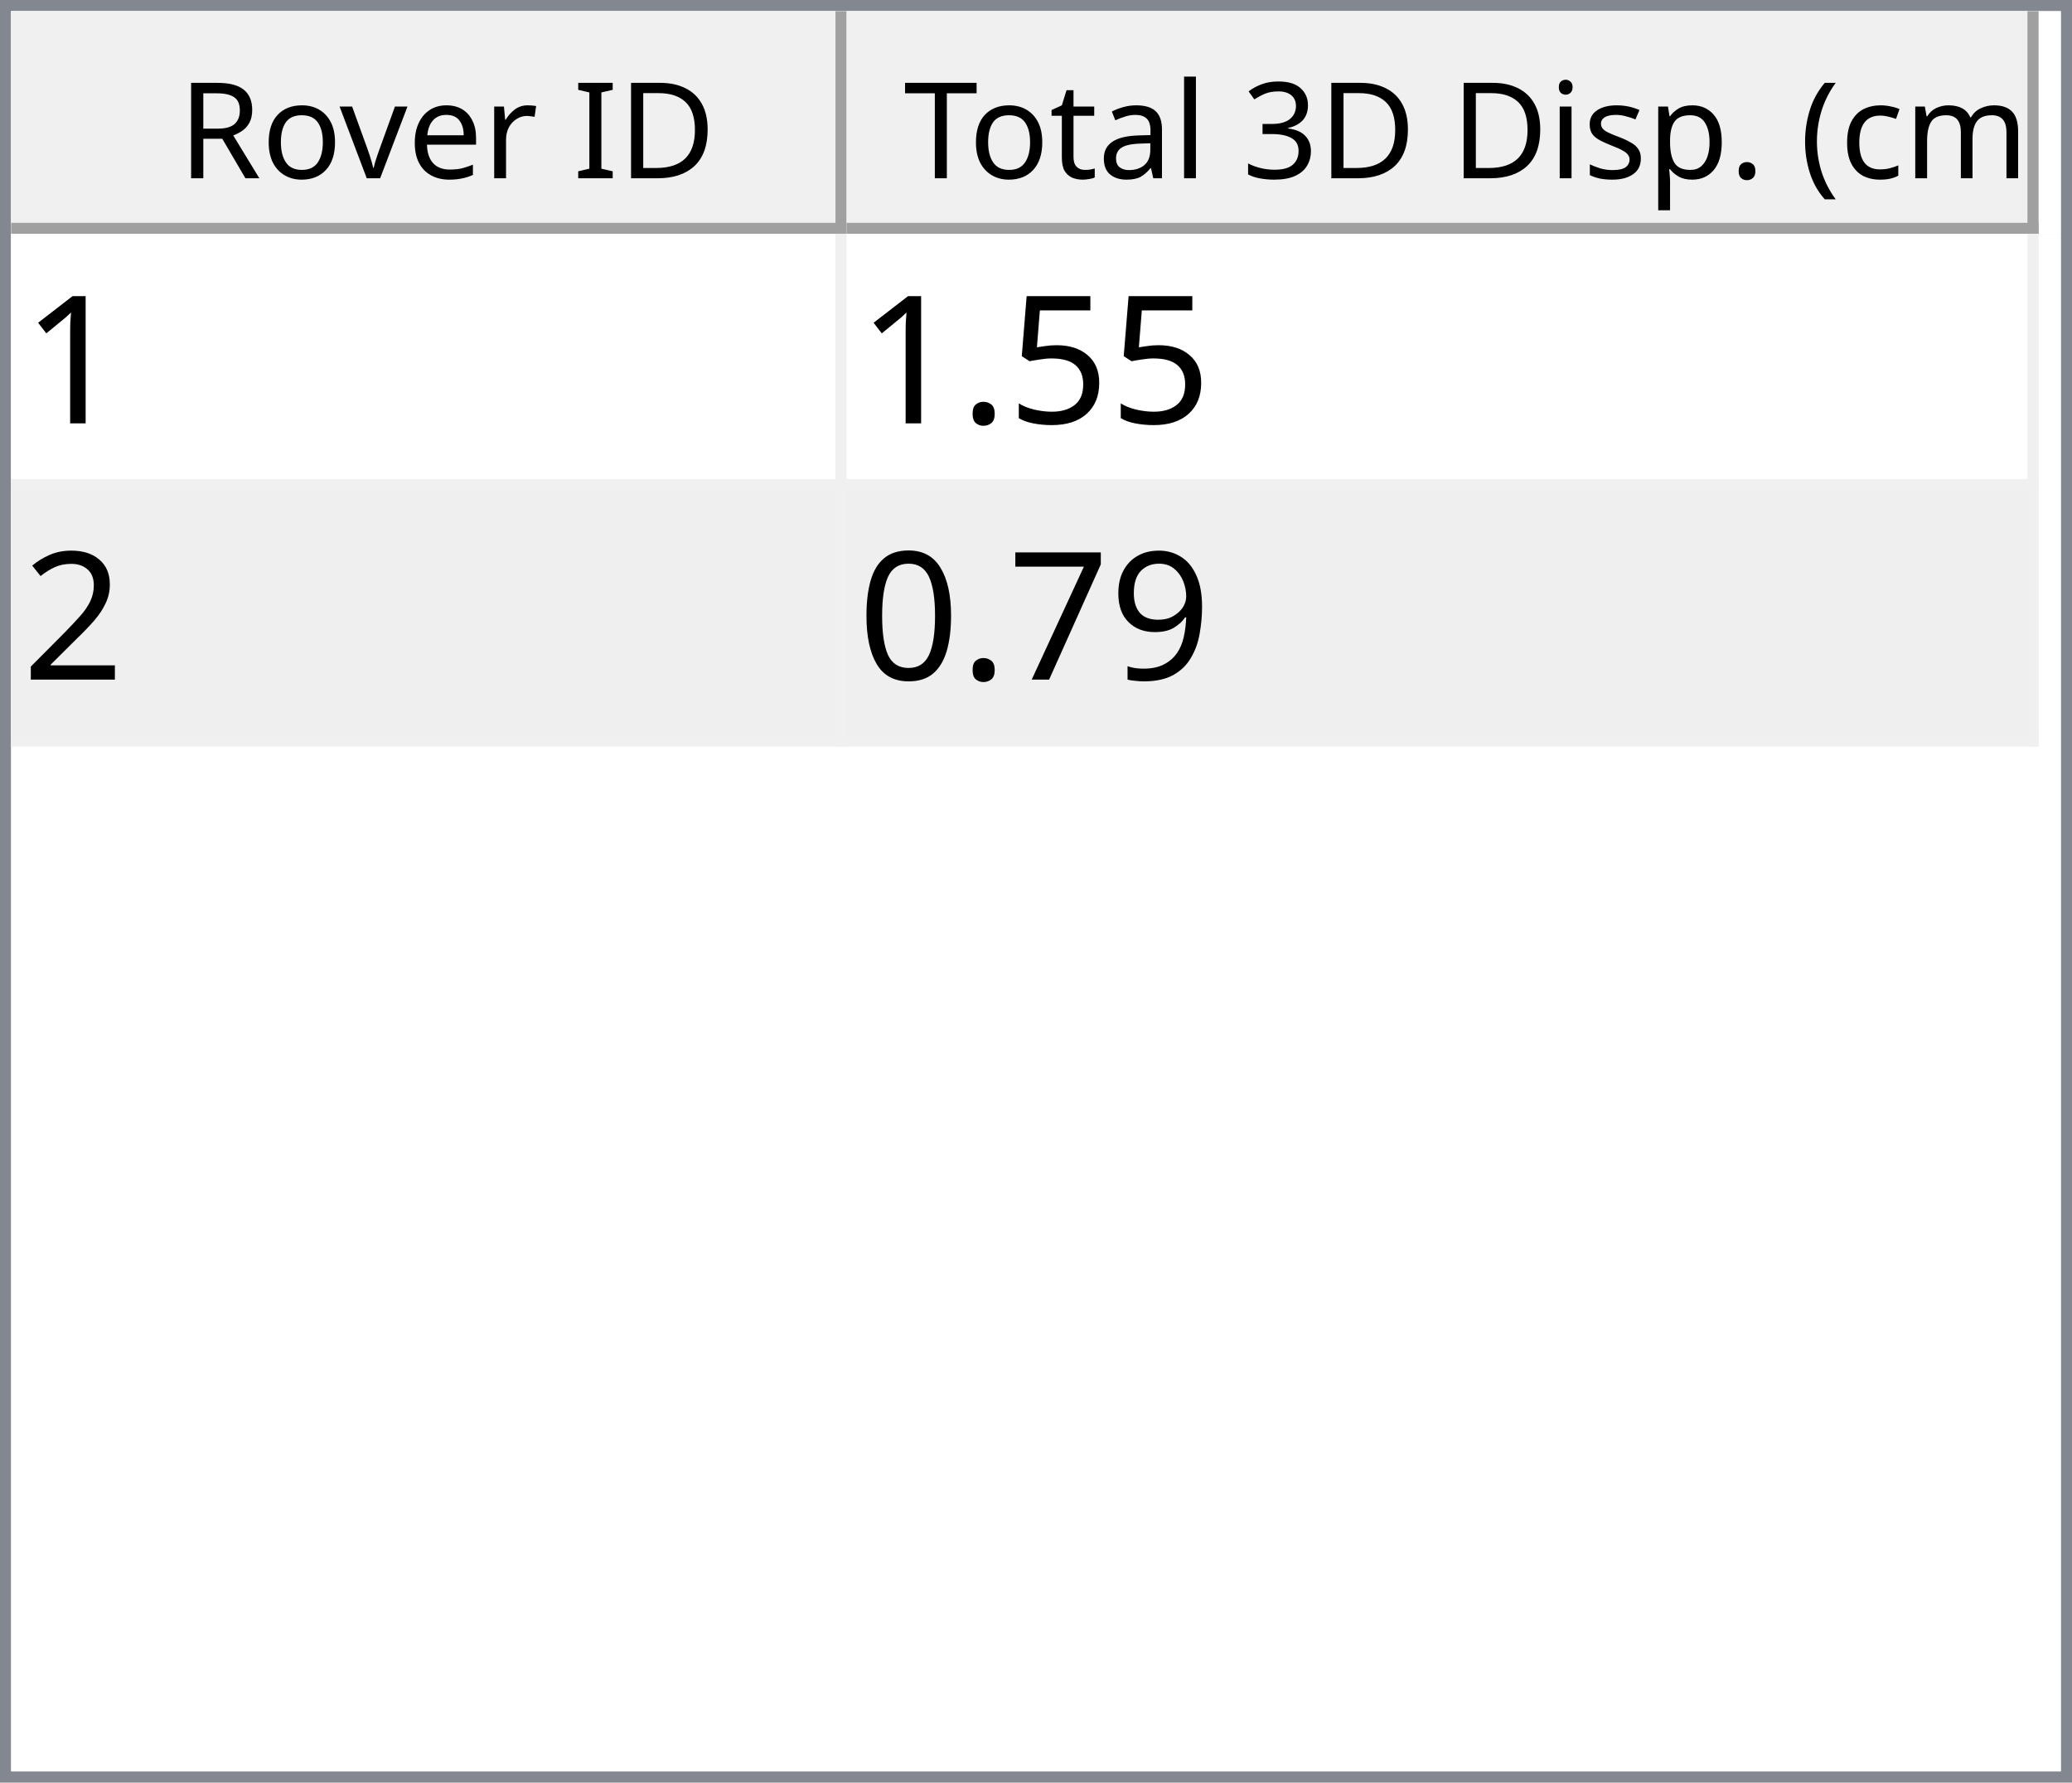
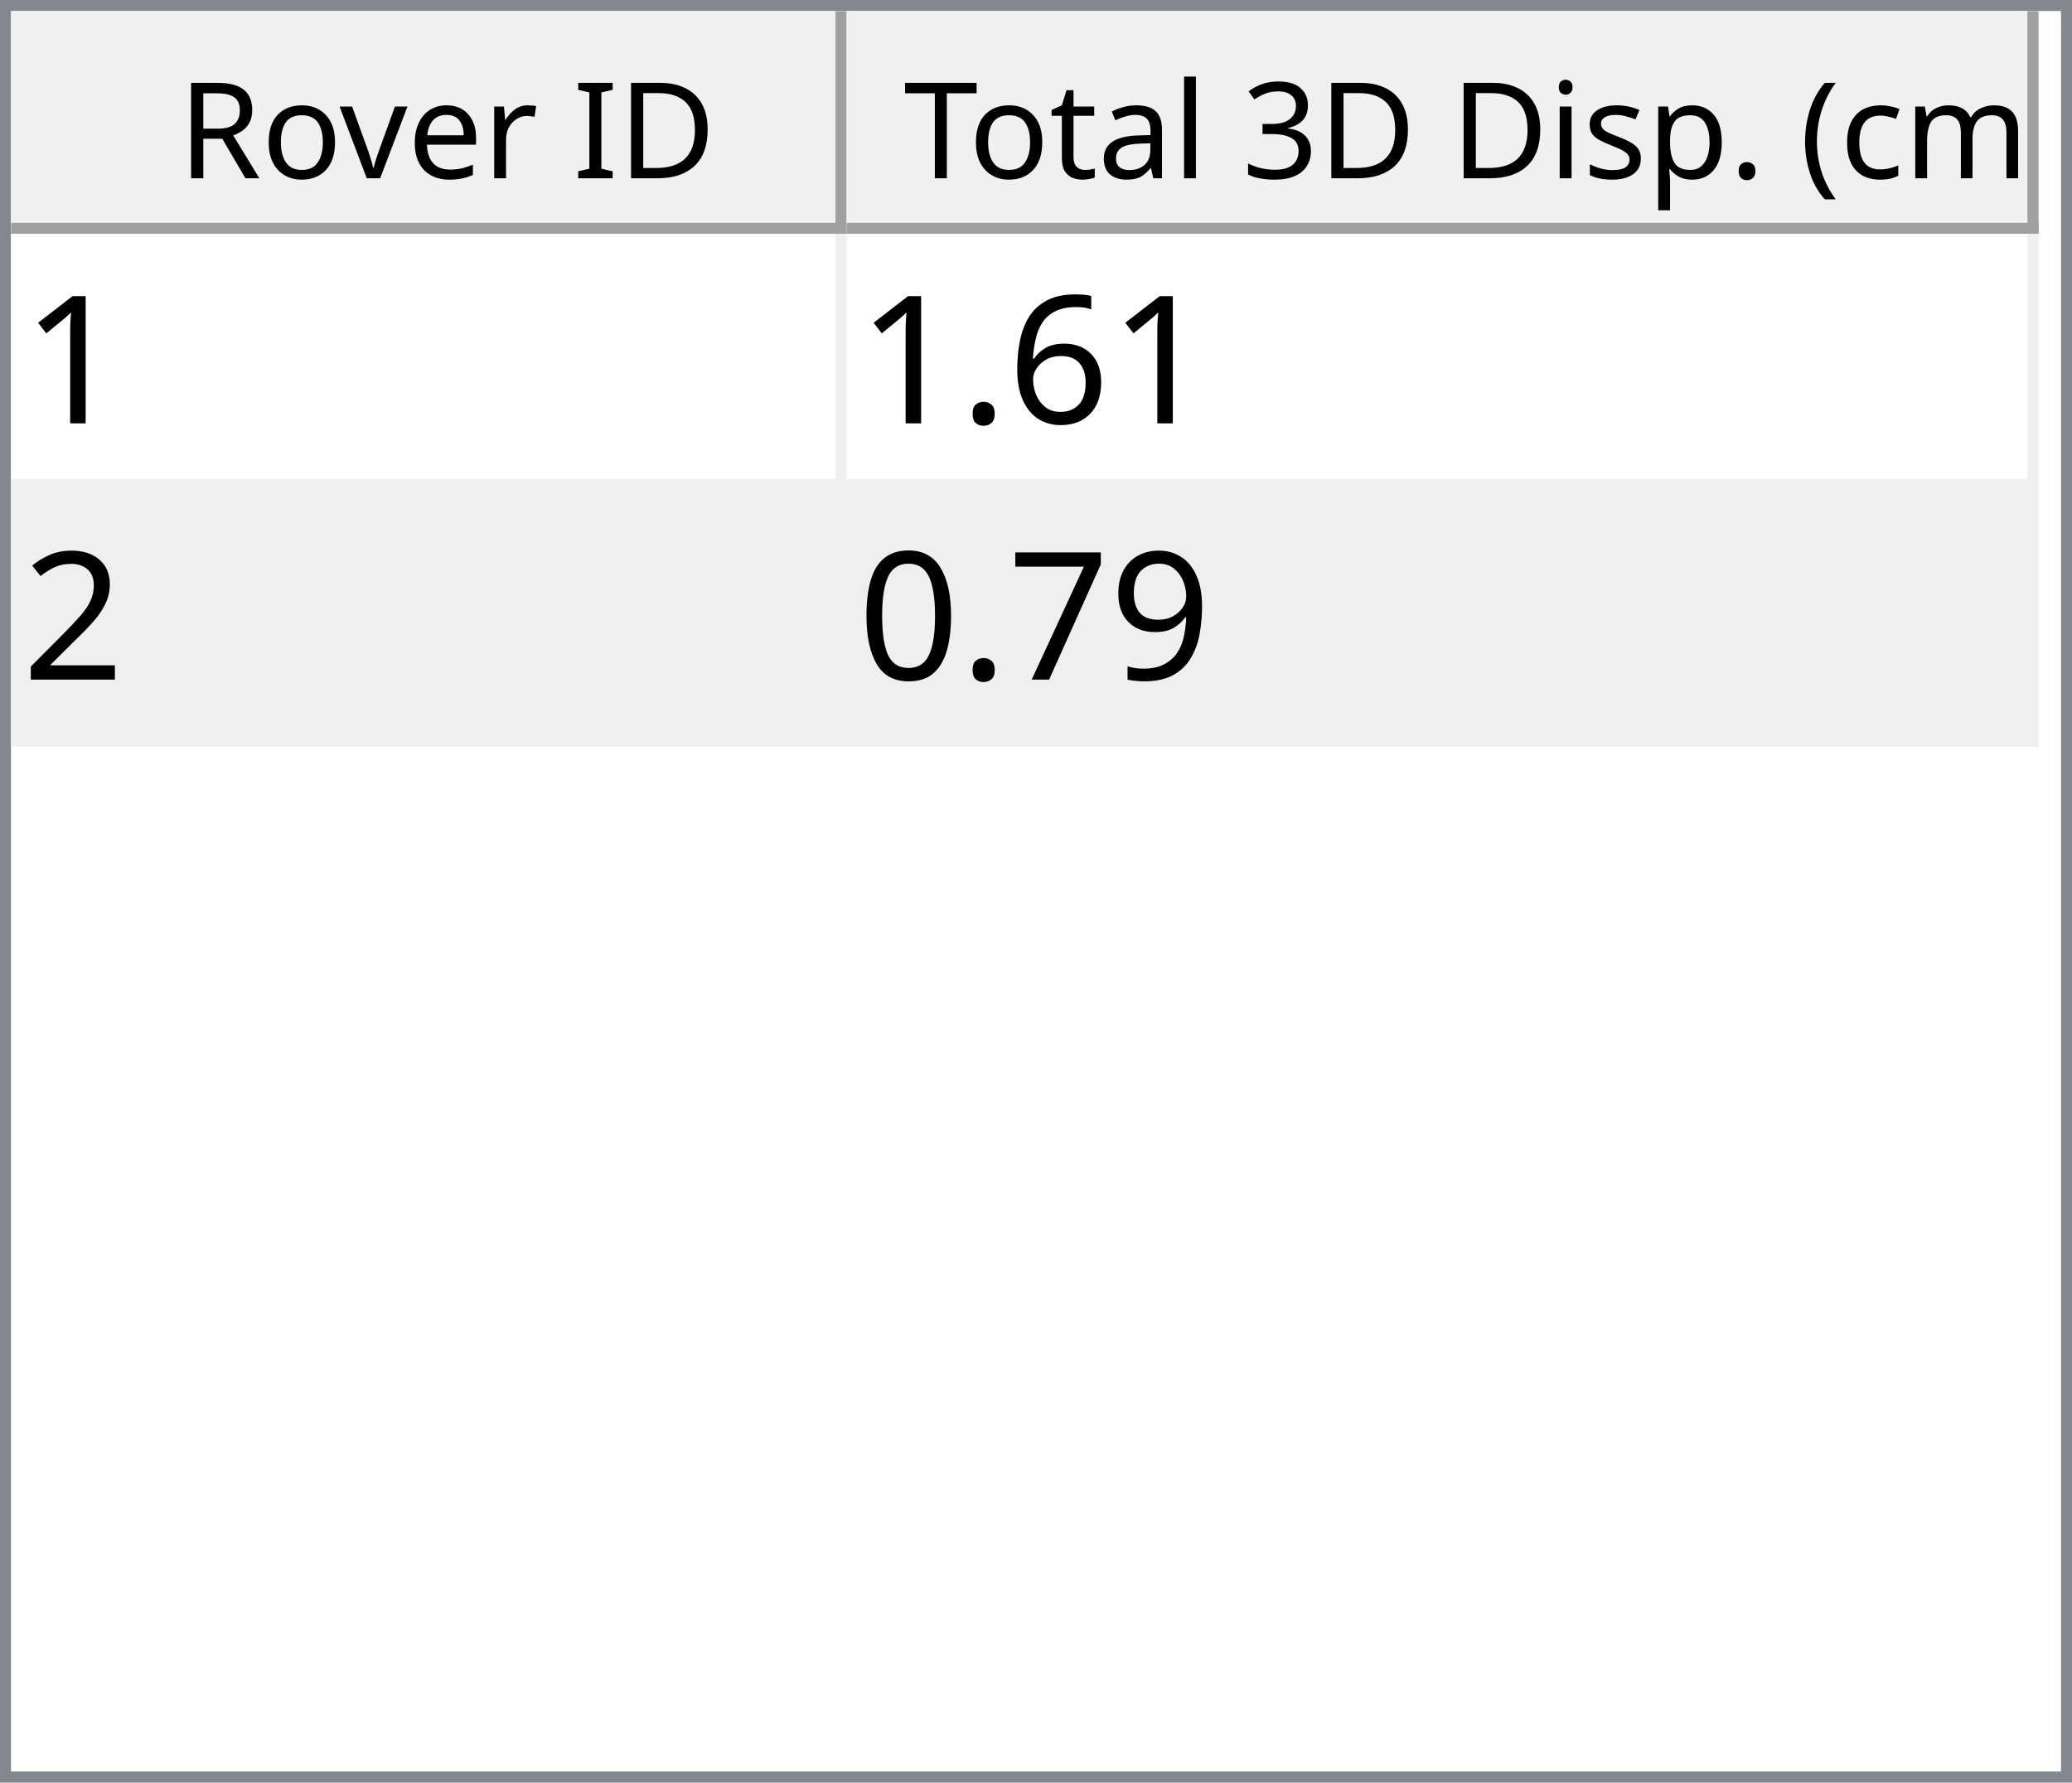
<svg xmlns="http://www.w3.org/2000/svg" style="fill-opacity:1; color-rendering:auto; color-interpolation:auto; text-rendering:auto; stroke:black; stroke-linecap:square; stroke-miterlimit:10; shape-rendering:auto; stroke-opacity:1; fill:black; stroke-dasharray:none; font-weight:normal; stroke-width:1; font-family:'Dialog'; font-style:normal; stroke-linejoin:miter; font-size:12px; stroke-dashoffset:0; image-rendering:auto;" width="186" height="160">
  <defs id="genericDefs" />
  <g>
    <defs id="defs1">
      <clipPath clipPathUnits="userSpaceOnUse" id="clipPath1">
        <path d="M0 0 L186 0 L186 160 L0 160 L0 0 Z" />
      </clipPath>
      <clipPath clipPathUnits="userSpaceOnUse" id="clipPath2">
        <path d="M0 0 L0 160 L186 160 L186 0 Z" />
      </clipPath>
      <clipPath clipPathUnits="userSpaceOnUse" id="clipPath3">
        <path d="M0 0 L0 20 L184 20 L184 0 Z" />
      </clipPath>
      <clipPath clipPathUnits="userSpaceOnUse" id="clipPath4">
        <path d="M0 0 L0 20 L75 20 L75 0 Z" />
      </clipPath>
      <clipPath clipPathUnits="userSpaceOnUse" id="clipPath5">
        <path d="M1 1 L1 19 L74 19 L74 1 Z" />
      </clipPath>
      <clipPath clipPathUnits="userSpaceOnUse" id="clipPath6">
        <path d="M0 0 L0 18 L73 18 L73 0 Z" />
      </clipPath>
      <clipPath clipPathUnits="userSpaceOnUse" id="clipPath7">
        <path d="M-0.5 -0.5 L-0.5 19.5 L74.5 19.5 L74.5 -0.5 Z" />
      </clipPath>
      <clipPath clipPathUnits="userSpaceOnUse" id="clipPath8">
        <path d="M0 0 L0 20 L107 20 L107 0 Z" />
      </clipPath>
      <clipPath clipPathUnits="userSpaceOnUse" id="clipPath9">
        <path d="M1 1 L1 19 L106 19 L106 1 Z" />
      </clipPath>
      <clipPath clipPathUnits="userSpaceOnUse" id="clipPath10">
        <path d="M0 0 L0 18 L105 18 L105 0 Z" />
      </clipPath>
      <clipPath clipPathUnits="userSpaceOnUse" id="clipPath11">
        <path d="M-0.5 -0.5 L-0.5 19.5 L106.5 19.5 L106.5 -0.5 Z" />
      </clipPath>
      <clipPath clipPathUnits="userSpaceOnUse" id="clipPath12">
        <path d="M0 0 L0 138 L184 138 L184 0 Z" />
      </clipPath>
      <clipPath clipPathUnits="userSpaceOnUse" id="clipPath13">
        <path d="M0 0 L0 46 L182 46 L182 0 Z" />
      </clipPath>
      <clipPath clipPathUnits="userSpaceOnUse" id="clipPath14">
        <path d="M-0.5 -0.5 L-0.5 45.5 L181.5 45.5 L181.5 -0.5 Z" />
      </clipPath>
      <clipPath clipPathUnits="userSpaceOnUse" id="clipPath15">
        <path d="M0 0 L0 22 L74 22 L74 0 Z" />
      </clipPath>
      <clipPath clipPathUnits="userSpaceOnUse" id="clipPath16">
        <path d="M0 0 L0 22 L106 22 L106 0 Z" />
      </clipPath>
      <font horiz-adv-x="64.551" id="font1">
        <font-face ascent="107.91" descent="25.098" units-per-em="100" style="font-style:normal; font-family:Segoe UI; font-weight:normal;" />
        <missing-glyph horiz-adv-x="64.551" d="M8.109 0 L8.109 68.266 L56.453 68.266 L56.453 0 L8.109 0 ZM15.328 7.234 L49.219 7.234 L49.219 61.031 L15.328 61.031 L15.328 7.234 Z" />
        <glyph unicode="D" horiz-adv-x="70.117" d="M9.188 0 L9.188 70.016 L28.516 70.016 Q65.531 70.016 65.531 35.891 Q65.531 19.672 55.25 9.836 Q44.969 0 27.734 0 L9.188 0 ZM17.391 62.594 L17.391 7.422 L27.828 7.422 Q41.609 7.422 49.273 14.797 Q56.938 22.172 56.938 35.688 Q56.938 62.594 28.328 62.594 L17.391 62.594 Z" />
        <glyph unicode="I" horiz-adv-x="26.611" d="M17.391 0 L9.188 0 L9.188 70.016 L17.391 70.016 L17.391 0 Z" />
        <glyph unicode=" " horiz-adv-x="27.393" d="" />
        <glyph unicode="r" horiz-adv-x="34.766" d="M34.188 41.891 Q32.078 43.5 28.125 43.5 Q23 43.5 19.555 38.672 Q16.109 33.844 16.109 25.484 L16.109 0 L8.109 0 L8.109 50 L16.109 50 L16.109 39.703 L16.312 39.703 Q18.016 44.969 21.531 47.922 Q25.047 50.875 29.391 50.875 Q32.516 50.875 34.188 50.203 L34.188 41.891 Z" />
        <glyph unicode="e" horiz-adv-x="52.295" d="M48.297 23 L12.984 23 Q13.188 14.656 17.484 10.109 Q21.781 5.562 29.297 5.562 Q37.75 5.562 44.828 11.141 L44.828 3.609 Q38.234 -1.172 27.391 -1.172 Q16.797 -1.172 10.742 5.641 Q4.688 12.453 4.688 24.812 Q4.688 36.469 11.305 43.82 Q17.922 51.172 27.734 51.172 Q37.547 51.172 42.922 44.828 Q48.297 38.484 48.297 27.203 L48.297 23 ZM40.094 29.781 Q40.047 36.719 36.75 40.578 Q33.453 44.438 27.594 44.438 Q21.922 44.438 17.969 40.383 Q14.016 36.328 13.094 29.781 L40.094 29.781 Z" />
        <glyph unicode="v" horiz-adv-x="47.9" d="M47.406 50 L27.484 0 L19.625 0 L0.688 50 L9.469 50 L22.172 13.672 Q23.578 9.672 23.922 6.688 L24.125 6.688 Q24.609 10.453 25.688 13.484 L38.969 50 L47.406 50 Z" />
        <glyph unicode="o" horiz-adv-x="58.594" d="M29 -1.172 Q17.922 -1.172 11.305 5.836 Q4.688 12.844 4.688 24.422 Q4.688 37.016 11.57 44.094 Q18.453 51.172 30.172 51.172 Q41.359 51.172 47.633 44.289 Q53.906 37.406 53.906 25.203 Q53.906 13.234 47.141 6.031 Q40.375 -1.172 29 -1.172 ZM29.594 44.438 Q21.875 44.438 17.383 39.188 Q12.891 33.938 12.891 24.703 Q12.891 15.828 17.43 10.695 Q21.969 5.562 29.594 5.562 Q37.359 5.562 41.531 10.594 Q45.703 15.625 45.703 24.906 Q45.703 34.281 41.531 39.359 Q37.359 44.438 29.594 44.438 Z" />
        <glyph unicode="R" horiz-adv-x="59.814" d="M59.375 0 L49.609 0 L37.891 19.625 Q36.281 22.359 34.766 24.289 Q33.25 26.219 31.664 27.438 Q30.078 28.656 28.25 29.219 Q26.422 29.781 24.125 29.781 L17.391 29.781 L17.391 0 L9.188 0 L9.188 70.016 L30.078 70.016 Q34.672 70.016 38.555 68.867 Q42.438 67.719 45.289 65.375 Q48.141 63.031 49.758 59.547 Q51.375 56.062 51.375 51.375 Q51.375 47.703 50.273 44.656 Q49.172 41.609 47.148 39.211 Q45.125 36.812 42.266 35.133 Q39.406 33.453 35.844 32.516 L35.844 32.328 Q37.594 31.547 38.891 30.547 Q40.188 29.547 41.359 28.18 Q42.531 26.812 43.68 25.078 Q44.828 23.344 46.234 21.047 L59.375 0 ZM17.391 62.594 L17.391 37.203 L28.516 37.203 Q31.594 37.203 34.203 38.133 Q36.812 39.062 38.719 40.797 Q40.625 42.531 41.703 45.047 Q42.781 47.562 42.781 50.688 Q42.781 56.297 39.141 59.445 Q35.5 62.594 28.609 62.594 L17.391 62.594 Z" />
        <glyph unicode=")" horiz-adv-x="30.176" d="M8.297 -15.922 L1.172 -15.922 Q16.406 2.344 16.406 26.812 Q16.406 51.469 1.078 70.016 L8.297 70.016 Q23.531 52.156 23.531 26.703 Q23.531 1.375 8.297 -15.922 Z" />
        <glyph unicode="m" horiz-adv-x="86.133" d="M79.109 0 L71.094 0 L71.094 28.719 Q71.094 37.016 68.531 40.727 Q65.969 44.438 59.906 44.438 Q54.781 44.438 51.195 39.75 Q47.609 35.062 47.609 28.516 L47.609 0 L39.594 0 L39.594 29.688 Q39.594 44.438 28.219 44.438 Q22.953 44.438 19.531 40.016 Q16.109 35.594 16.109 28.516 L16.109 0 L8.109 0 L8.109 50 L16.109 50 L16.109 42.094 L16.312 42.094 Q21.625 51.172 31.844 51.172 Q36.969 51.172 40.773 48.312 Q44.578 45.453 46 40.828 Q51.562 51.172 62.594 51.172 Q79.109 51.172 79.109 30.812 L79.109 0 Z" />
        <glyph unicode="c" horiz-adv-x="46.191" d="M42.188 2.297 Q36.422 -1.172 28.516 -1.172 Q17.828 -1.172 11.258 5.789 Q4.688 12.75 4.688 23.828 Q4.688 36.188 11.766 43.68 Q18.844 51.172 30.672 51.172 Q37.25 51.172 42.281 48.734 L42.281 40.531 Q36.719 44.438 30.375 44.438 Q22.703 44.438 17.797 38.945 Q12.891 33.453 12.891 24.516 Q12.891 15.719 17.508 10.641 Q22.125 5.562 29.891 5.562 Q36.422 5.562 42.188 9.906 L42.188 2.297 Z" />
        <glyph unicode="(" horiz-adv-x="30.176" d="M29.109 -15.922 L21.969 -15.922 Q6.844 1.375 6.844 26.703 Q6.844 52.156 21.969 70.016 L29.203 70.016 Q13.875 51.469 13.875 26.812 Q13.875 2.344 29.109 -15.922 Z" />
        <glyph unicode="." horiz-adv-x="21.68" d="M10.891 -1.078 Q8.641 -1.078 7.055 0.539 Q5.469 2.156 5.469 4.391 Q5.469 6.641 7.055 8.273 Q8.641 9.906 10.891 9.906 Q13.188 9.906 14.797 8.273 Q16.406 6.641 16.406 4.391 Q16.406 2.156 14.797 0.539 Q13.188 -1.078 10.891 -1.078 Z" />
        <glyph unicode="p" horiz-adv-x="58.789" d="M16.312 7.234 L16.109 7.234 L16.109 -23 L8.109 -23 L8.109 50 L16.109 50 L16.109 41.219 L16.312 41.219 Q22.219 51.172 33.594 51.172 Q43.266 51.172 48.688 44.461 Q54.109 37.75 54.109 26.469 Q54.109 13.922 48 6.375 Q41.891 -1.172 31.297 -1.172 Q21.578 -1.172 16.312 7.234 ZM16.109 27.391 L16.109 20.406 Q16.109 14.203 20.141 9.883 Q24.172 5.562 30.375 5.562 Q37.641 5.562 41.773 11.133 Q45.906 16.703 45.906 26.609 Q45.906 34.969 42.047 39.703 Q38.188 44.438 31.594 44.438 Q24.609 44.438 20.359 39.578 Q16.109 34.719 16.109 27.391 Z" />
        <glyph unicode="s" horiz-adv-x="42.432" d="M5.078 1.812 L5.078 10.406 Q11.625 5.562 19.484 5.562 Q30.031 5.562 30.031 12.594 Q30.031 14.594 29.125 15.992 Q28.219 17.391 26.68 18.461 Q25.141 19.531 23.07 20.383 Q21 21.234 18.609 22.172 Q15.281 23.484 12.766 24.828 Q10.25 26.172 8.57 27.859 Q6.891 29.547 6.031 31.695 Q5.172 33.844 5.172 36.719 Q5.172 40.234 6.789 42.945 Q8.406 45.656 11.086 47.484 Q13.766 49.312 17.211 50.242 Q20.656 51.172 24.312 51.172 Q30.812 51.172 35.938 48.922 L35.938 40.828 Q30.422 44.438 23.25 44.438 Q21 44.438 19.195 43.922 Q17.391 43.406 16.094 42.477 Q14.797 41.547 14.086 40.258 Q13.375 38.969 13.375 37.406 Q13.375 35.453 14.086 34.133 Q14.797 32.812 16.164 31.789 Q17.531 30.766 19.484 29.938 Q21.438 29.109 23.922 28.125 Q27.25 26.859 29.883 25.516 Q32.516 24.172 34.375 22.484 Q36.234 20.797 37.234 18.602 Q38.234 16.406 38.234 13.375 Q38.234 9.672 36.602 6.938 Q34.969 4.203 32.234 2.398 Q29.5 0.594 25.93 -0.289 Q22.359 -1.172 18.453 -1.172 Q10.75 -1.172 5.078 1.812 Z" />
        <glyph unicode="i" horiz-adv-x="24.219" d="M12.203 62.703 Q10.062 62.703 8.547 64.164 Q7.031 65.625 7.031 67.875 Q7.031 70.125 8.547 71.609 Q10.062 73.094 12.203 73.094 Q14.406 73.094 15.945 71.609 Q17.484 70.125 17.484 67.875 Q17.484 65.719 15.945 64.211 Q14.406 62.703 12.203 62.703 ZM16.109 0 L8.109 0 L8.109 50 L16.109 50 L16.109 0 Z" />
        <glyph unicode="3" horiz-adv-x="53.906" d="M46.531 19.828 Q46.531 15.094 44.75 11.211 Q42.969 7.328 39.719 4.57 Q36.469 1.812 31.93 0.297 Q27.391 -1.219 21.922 -1.219 Q11.922 -1.219 6 2.594 L6 11.188 Q13.094 5.609 22.219 5.609 Q25.875 5.609 28.828 6.539 Q31.781 7.469 33.906 9.227 Q36.031 10.984 37.18 13.477 Q38.328 15.969 38.328 19.094 Q38.328 32.812 18.797 32.812 L12.984 32.812 L12.984 39.594 L18.5 39.594 Q35.797 39.594 35.797 52.484 Q35.797 64.406 22.609 64.406 Q15.188 64.406 8.688 59.422 L8.688 67.188 Q15.375 71.188 24.609 71.188 Q29 71.188 32.57 69.969 Q36.141 68.75 38.68 66.555 Q41.219 64.359 42.609 61.281 Q44 58.203 44 54.5 Q44 40.672 30.031 36.719 L30.031 36.531 Q33.594 36.141 36.625 34.797 Q39.656 33.453 41.852 31.305 Q44.047 29.156 45.289 26.25 Q46.531 23.344 46.531 19.828 Z" />
        <glyph unicode="l" horiz-adv-x="24.219" d="M16.109 0 L8.109 0 L8.109 74.031 L16.109 74.031 L16.109 0 Z" />
        <glyph unicode="a" horiz-adv-x="50.879" d="M43.891 0 L35.891 0 L35.891 7.812 L35.688 7.812 Q30.469 -1.172 20.312 -1.172 Q12.844 -1.172 8.617 2.781 Q4.391 6.734 4.391 13.281 Q4.391 27.297 20.906 29.594 L35.891 31.688 Q35.891 44.438 25.594 44.438 Q16.547 44.438 9.281 38.281 L9.281 46.484 Q16.656 51.172 26.266 51.172 Q43.891 51.172 43.891 32.516 L43.891 0 ZM35.891 25.297 L23.828 23.641 Q18.266 22.859 15.43 20.875 Q12.594 18.891 12.594 13.875 Q12.594 10.203 15.211 7.883 Q17.828 5.562 22.172 5.562 Q28.125 5.562 32.008 9.742 Q35.891 13.922 35.891 20.312 L35.891 25.297 Z" />
        <glyph unicode="t" horiz-adv-x="33.887" d="M31.297 0.484 Q28.469 -1.078 23.828 -1.078 Q10.688 -1.078 10.688 13.578 L10.688 43.172 L2.094 43.172 L2.094 50 L10.688 50 L10.688 62.203 L18.703 64.797 L18.703 50 L31.297 50 L31.297 43.172 L18.703 43.172 L18.703 14.984 Q18.703 9.969 20.414 7.82 Q22.125 5.672 26.078 5.672 Q29.109 5.672 31.297 7.328 L31.297 0.484 Z" />
        <glyph unicode="T" horiz-adv-x="52.393" d="M50.594 62.594 L30.375 62.594 L30.375 0 L22.172 0 L22.172 62.594 L2 62.594 L2 70.016 L50.594 70.016 L50.594 62.594 Z" />
      </font>
      <font horiz-adv-x="75.0" id="font2">
        <font-face ascent="100.537" descent="21.973" units-per-em="100" style="font-style:normal; font-family:sans-serif; font-weight:normal;" />
        <missing-glyph horiz-adv-x="75.0" d="M12.5 0 L12.5 62.5 L62.5 62.5 L62.5 0 L12.5 0 ZM14.062 1.562 L60.938 1.562 L60.938 60.938 L14.062 60.938 L14.062 1.562 Z" />
        <glyph unicode="1" horiz-adv-x="55.615" d="M37.25 0 L28.469 0 L28.469 56 Q25.297 52.984 20.141 49.953 Q14.984 46.922 10.891 45.406 L10.891 53.906 Q18.266 57.375 23.781 62.305 Q29.297 67.234 31.594 71.875 L37.25 71.875 L37.25 0 Z" />
-         <glyph unicode="5" horiz-adv-x="55.615" d="M4.156 18.75 L13.375 19.531 Q14.406 12.797 18.141 9.398 Q21.875 6 27.156 6 Q33.5 6 37.891 10.789 Q42.281 15.578 42.281 23.484 Q42.281 31 38.062 35.352 Q33.844 39.703 27 39.703 Q22.75 39.703 19.336 37.773 Q15.922 35.844 13.969 32.766 L5.719 33.844 L12.641 70.609 L48.25 70.609 L48.25 62.203 L19.672 62.203 L15.828 42.969 Q22.266 47.469 29.344 47.469 Q38.719 47.469 45.164 40.969 Q51.609 34.469 51.609 24.266 Q51.609 14.547 45.953 7.469 Q39.062 -1.219 27.156 -1.219 Q17.391 -1.219 11.211 4.25 Q5.031 9.719 4.156 18.75 Z" />
+         <glyph unicode="6" horiz-adv-x="55.615" d="M49.75 54.047 L41.016 53.375 Q39.844 58.547 37.703 60.891 Q34.125 64.656 28.906 64.656 Q24.703 64.656 21.531 62.312 Q17.391 59.281 14.992 53.469 Q12.594 47.656 12.5 36.922 Q15.672 41.75 20.266 44.094 Q24.859 46.438 29.891 46.438 Q38.672 46.438 44.852 39.969 Q51.031 33.5 51.031 23.25 Q51.031 16.5 48.125 10.719 Q45.219 4.938 40.141 1.859 Q35.062 -1.219 28.609 -1.219 Q17.625 -1.219 10.695 6.859 Q3.766 14.938 3.766 33.5 Q3.766 54.25 11.422 63.672 Q18.109 71.875 29.438 71.875 Q37.891 71.875 43.289 67.141 Q48.688 62.406 49.75 54.047 ZM13.875 23.188 Q13.875 18.656 15.797 14.508 Q17.719 10.359 21.188 8.18 Q24.656 6 28.469 6 Q34.031 6 38.039 10.492 Q42.047 14.984 42.047 22.703 Q42.047 30.125 38.086 34.398 Q34.125 38.672 28.125 38.672 Q22.172 38.672 18.023 34.398 Q13.875 30.125 13.875 23.188 Z" />
        <glyph unicode="." horiz-adv-x="27.783" d="M9.078 0 L9.078 10.016 L19.094 10.016 L19.094 0 L9.078 0 Z" />
        <glyph unicode="2" horiz-adv-x="55.615" d="M50.344 8.453 L50.344 0 L3.031 0 Q2.938 3.172 4.047 6.109 Q5.859 10.938 9.836 15.625 Q13.812 20.312 21.344 26.469 Q33.016 36.031 37.117 41.625 Q41.219 47.219 41.219 52.203 Q41.219 57.422 37.477 61.008 Q33.734 64.594 27.734 64.594 Q21.391 64.594 17.578 60.789 Q13.766 56.984 13.719 50.25 L4.688 51.172 Q5.609 61.281 11.664 66.578 Q17.719 71.875 27.938 71.875 Q38.234 71.875 44.242 66.164 Q50.25 60.453 50.25 52 Q50.25 47.703 48.492 43.555 Q46.734 39.406 42.656 34.812 Q38.578 30.219 29.109 22.219 Q21.188 15.578 18.945 13.211 Q16.703 10.844 15.234 8.453 L50.344 8.453 Z" />
        <glyph unicode="9" horiz-adv-x="55.615" d="M5.469 16.547 L13.922 17.328 Q14.984 11.375 18.016 8.688 Q21.047 6 25.781 6 Q29.828 6 32.883 7.859 Q35.938 9.719 37.891 12.82 Q39.844 15.922 41.164 21.195 Q42.484 26.469 42.484 31.938 Q42.484 32.516 42.438 33.688 Q39.797 29.5 35.234 26.883 Q30.672 24.266 25.344 24.266 Q16.453 24.266 10.305 30.711 Q4.156 37.156 4.156 47.703 Q4.156 58.594 10.578 65.234 Q17 71.875 26.656 71.875 Q33.641 71.875 39.43 68.117 Q45.219 64.359 48.219 57.398 Q51.219 50.438 51.219 37.25 Q51.219 23.531 48.242 15.406 Q45.266 7.281 39.383 3.031 Q33.5 -1.219 25.594 -1.219 Q17.188 -1.219 11.867 3.445 Q6.547 8.109 5.469 16.547 ZM41.453 48.141 Q41.453 55.719 37.43 60.156 Q33.406 64.594 27.734 64.594 Q21.875 64.594 17.531 59.812 Q13.188 55.031 13.188 47.406 Q13.188 40.578 17.312 36.305 Q21.438 32.031 27.484 32.031 Q33.594 32.031 37.523 36.305 Q41.453 40.578 41.453 48.141 Z" />
        <glyph unicode="7" horiz-adv-x="55.615" d="M4.734 62.203 L4.734 70.656 L51.078 70.656 L51.078 63.812 Q44.234 56.547 37.523 44.484 Q30.812 32.422 27.156 19.672 Q24.516 10.688 23.781 0 L14.75 0 Q14.891 8.453 18.062 20.414 Q21.234 32.375 27.172 43.484 Q33.109 54.594 39.797 62.203 L4.734 62.203 Z" />
        <glyph unicode="0" horiz-adv-x="55.615" d="M4.156 35.297 Q4.156 48 6.766 55.742 Q9.375 63.484 14.523 67.68 Q19.672 71.875 27.484 71.875 Q33.25 71.875 37.594 69.555 Q41.938 67.234 44.773 62.867 Q47.609 58.5 49.219 52.227 Q50.828 45.953 50.828 35.297 Q50.828 22.703 48.242 14.969 Q45.656 7.234 40.508 3.008 Q35.359 -1.219 27.484 -1.219 Q17.141 -1.219 11.234 6.203 Q4.156 15.141 4.156 35.297 ZM13.188 35.297 Q13.188 17.672 17.312 11.836 Q21.438 6 27.484 6 Q33.547 6 37.672 11.859 Q41.797 17.719 41.797 35.297 Q41.797 52.984 37.672 58.789 Q33.547 64.594 27.391 64.594 Q21.344 64.594 17.719 59.469 Q13.188 52.938 13.188 35.297 Z" />
      </font>
    </defs>
    <g style="fill:white; stroke:white;">
      <rect x="0" y="0" width="186" style="clip-path:url(#clipPath1); stroke:none;" height="160" />
    </g>
    <g style="fill:white; text-rendering:optimizeSpeed; color-rendering:optimizeSpeed; image-rendering:optimizeSpeed; shape-rendering:crispEdges; stroke:white; color-interpolation:sRGB;">
      <rect x="0" width="186" height="160" y="0" style="stroke:none;" />
      <path style="stroke:none;" d="M0 160 L186 160 L186 0 L0 0 Z" />
    </g>
    <g style="fill:rgb(240,240,240); font-family:'Segoe UI'; stroke:rgb(240,240,240);">
      <rect x="0" y="0" width="186" style="clip-path:url(#clipPath2); stroke:none;" height="160" />
    </g>
    <g style="fill:rgb(130,135,144); font-family:'Segoe UI'; stroke:rgb(130,135,144);">
      <path d="M0 0 L186 0 L186 160 L0 160 L0 0 ZM1 1 L185 1 L185 159 L1 159 L1 1 Z" style="fill-rule:evenodd; clip-path:url(#clipPath2); stroke:none;" />
    </g>
    <g style="fill:white; font-family:'Segoe UI'; stroke:white;" transform="translate(1,1)">
      <rect x="0" y="0" width="184" style="clip-path:url(#clipPath3); stroke:none;" height="20" />
    </g>
    <g style="fill:rgb(240,240,240); font-family:'Segoe UI'; stroke:rgb(240,240,240);" transform="translate(1,1)">
      <rect x="0" y="0" width="75" style="clip-path:url(#clipPath4); stroke:none;" height="20" />
    </g>
    <g style="font-family:'Segoe UI';" transform="translate(2,2)">
      <text x="14" xml:space="preserve" y="14" style="clip-path:url(#clipPath6); stroke:none;">Rover ID</text>
    </g>
    <g style="fill:rgb(160,160,160); font-family:'Segoe UI'; stroke:rgb(160,160,160); stroke-linejoin:bevel;" transform="translate(1.5,1.5)">
      <line x1="74" x2="74" y1="0" style="fill:none; clip-path:url(#clipPath7);" y2="19" />
    </g>
    <g style="fill:rgb(160,160,160); font-family:'Segoe UI'; stroke:rgb(160,160,160); stroke-linejoin:bevel;" transform="matrix(1,0,0,1,1,1) translate(0.5,0.5)">
      <line x1="0" x2="74" y1="19" style="fill:none; clip-path:url(#clipPath7);" y2="19" />
    </g>
    <g style="fill:rgb(240,240,240); font-family:'Segoe UI'; stroke:rgb(240,240,240);" transform="translate(76,1)">
      <rect x="0" y="0" width="107" style="clip-path:url(#clipPath8); stroke:none;" height="20" />
    </g>
    <g style="font-family:'Segoe UI';" transform="translate(77,2)">
      <text x="1" xml:space="preserve" y="14" style="clip-path:url(#clipPath10); stroke:none;"> Total 3D Disp. (cm)</text>
    </g>
    <g style="fill:rgb(160,160,160); font-family:'Segoe UI'; stroke:rgb(160,160,160); stroke-linejoin:bevel;" transform="translate(76.5,1.5)">
      <line x1="106" x2="106" y1="0" style="fill:none; clip-path:url(#clipPath11);" y2="19" />
    </g>
    <g style="fill:rgb(160,160,160); font-family:'Segoe UI'; stroke:rgb(160,160,160); stroke-linejoin:bevel;" transform="matrix(1,0,0,1,76,1) translate(0.5,0.5)">
      <line x1="0" x2="106" y1="19" style="fill:none; clip-path:url(#clipPath11);" y2="19" />
    </g>
    <g style="fill:white; font-family:'Segoe UI'; stroke:white;" transform="translate(1,21)">
      <rect x="0" y="0" width="184" style="clip-path:url(#clipPath12); stroke:none;" height="138" />
    </g>
    <g style="fill:rgb(240,240,240); font-size:16px; font-family:sans-serif; stroke:rgb(240,240,240);" transform="translate(1,21)">
      <rect x="0" y="0" width="182" style="clip-path:url(#clipPath13); stroke:none;" height="46" />
      <line transform="translate(0.5,0.5)" x1="0" x2="181" y1="22" style="clip-path:url(#clipPath14); fill:none; stroke-linejoin:bevel;" y2="22" />
    </g>
    <g transform="matrix(1,0,0,1,1,21) translate(0.5,0.5)" style="fill:rgb(240,240,240); font-size:16px; font-family:sans-serif; stroke:rgb(240,240,240); stroke-linejoin:bevel;">
      <line x1="0" x2="181" y1="45" style="fill:none; clip-path:url(#clipPath14);" y2="45" />
    </g>
    <g transform="matrix(1,0,0,1,1,21) translate(0.5,0.5)" style="fill:rgb(240,240,240); font-size:16px; font-family:sans-serif; stroke:rgb(240,240,240); stroke-linejoin:bevel;">
      <line x1="74" x2="74" y1="0" style="fill:none; clip-path:url(#clipPath14);" y2="45" />
    </g>
    <g transform="matrix(1,0,0,1,1,21) translate(0.5,0.5)" style="fill:rgb(240,240,240); font-size:16px; font-family:sans-serif; stroke:rgb(240,240,240); stroke-linejoin:bevel;">
      <line x1="181" x2="181" y1="0" style="fill:none; clip-path:url(#clipPath14);" y2="45" />
    </g>
    <g style="fill:white; font-size:16px; font-family:sans-serif; stroke:white;" transform="matrix(1,0,0,1,1,21)">
      <rect x="0" y="0" width="74" style="clip-path:url(#clipPath15); stroke:none;" height="22" />
      <text x="1" y="17" style="fill:black; clip-path:url(#clipPath15); stroke:none;" xml:space="preserve">1</text>
    </g>
    <g style="fill:white; font-size:16px; font-family:sans-serif; stroke:white;" transform="matrix(1,0,0,1,1,21) translate(75,0)">
      <rect x="0" y="0" width="106" style="clip-path:url(#clipPath16); stroke:none;" height="22" />
-       <text x="1" y="17" style="fill:black; clip-path:url(#clipPath16); stroke:none;" xml:space="preserve">1.55</text>
+       <text x="1" y="17" style="fill:black; clip-path:url(#clipPath16); stroke:none;" xml:space="preserve">1.61</text>
    </g>
    <g style="fill:rgb(239,239,239); font-size:16px; font-family:sans-serif; stroke:rgb(239,239,239);" transform="matrix(1,0,0,1,1,21) translate(0,23)">
      <rect x="0" y="0" width="74" style="clip-path:url(#clipPath15); stroke:none;" height="22" />
      <text x="1" y="17" style="fill:black; clip-path:url(#clipPath15); stroke:none;" xml:space="preserve">2</text>
    </g>
    <g style="fill:rgb(239,239,239); font-size:16px; font-family:sans-serif; stroke:rgb(239,239,239);" transform="matrix(1,0,0,1,1,21) translate(75,23)">
      <rect x="0" y="0" width="106" style="clip-path:url(#clipPath16); stroke:none;" height="22" />
      <text x="1" y="17" style="fill:black; clip-path:url(#clipPath16); stroke:none;" xml:space="preserve">0.79</text>
    </g>
  </g>
</svg>
